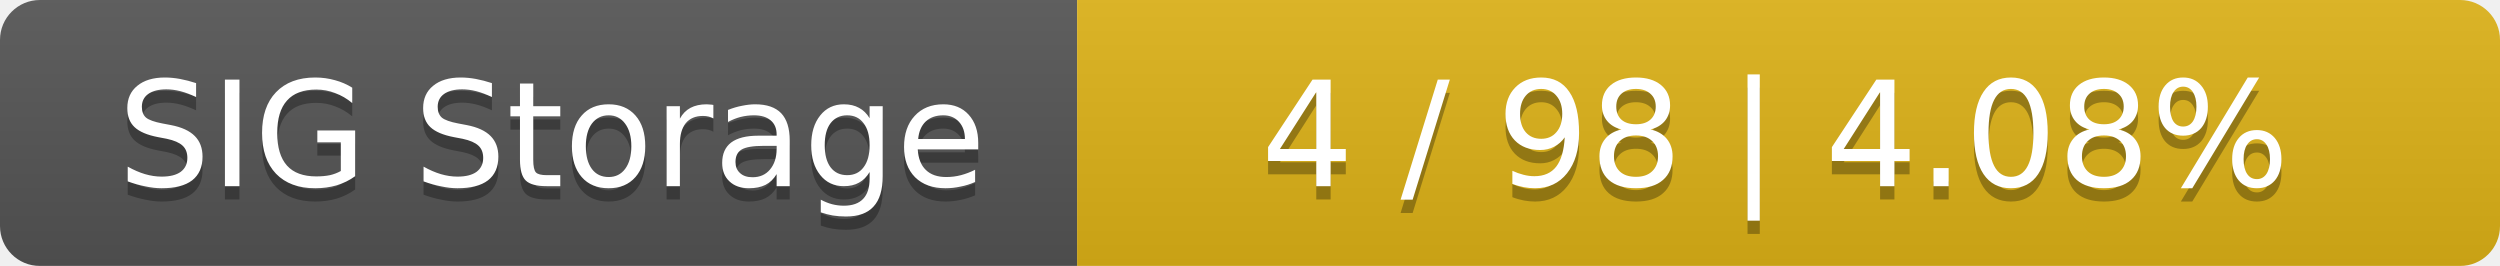
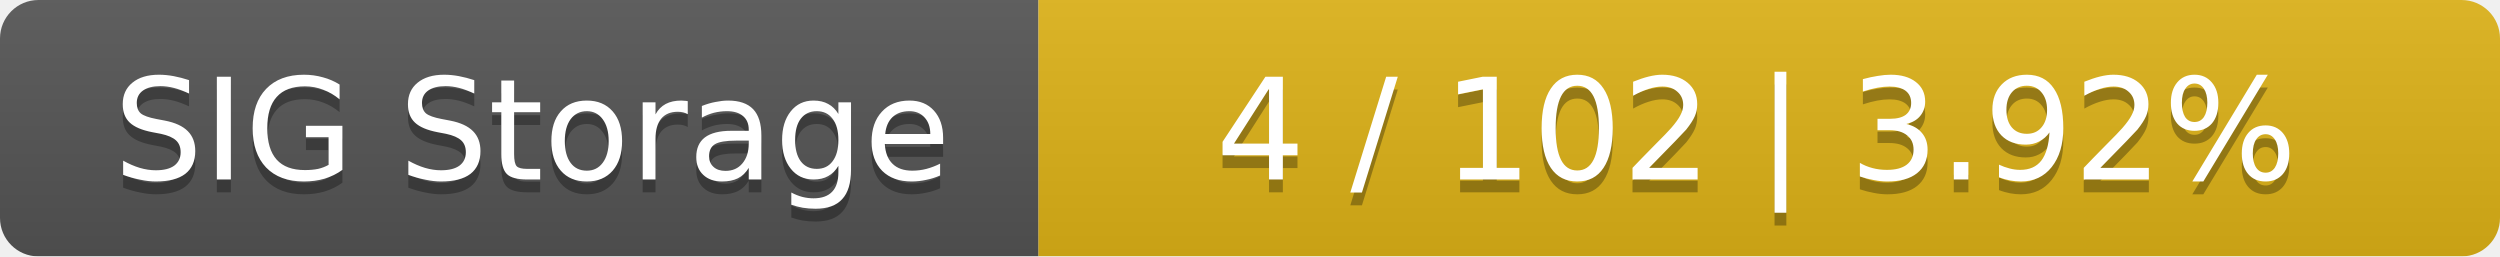
- <svg xmlns="http://www.w3.org/2000/svg" width="188" height="20">
+ <svg xmlns="http://www.w3.org/2000/svg" width="195" height="20">
  <linearGradient id="smooth" x2="0" y2="100%">
    <stop offset="0" stop-color="#bbb" stop-opacity=".1" />
    <stop offset="1" stop-opacity=".1" />
  </linearGradient>
  <mask id="round">
-     <rect width="188" height="20" rx="3" fill="#fff" />
+     <rect width="195" height="20" rx="3" fill="#fff" />
  </mask>
  <g mask="url(#round)">
    <rect width="81" height="20" fill="#555" />
-     <rect x="81" width="107" height="20" fill="#dfb317" />
-     <rect width="188" height="20" fill="url(#smooth)" />
+     <rect x="81" width="114" height="20" fill="#dfb317" />
+     <rect width="195" height="20" fill="url(#smooth)" />
  </g>
  <g fill="#fff" text-anchor="middle" font-family="DejaVu Sans,Verdana,Geneva,sans-serif" font-size="11">
    <text x="41.5" y="15" fill="#010101" fill-opacity=".3">SIG Storage</text>
    <text x="41.5" y="14">SIG Storage</text>
-     <text x="133.5" y="15" fill="#010101" fill-opacity=".3">4 / 98    |    4.08%</text>
-     <text x="133.5" y="14">4 / 98    |    4.08%</text>
+     <text x="137" y="15" fill="#010101" fill-opacity=".3">4 / 102    |    3.92%</text>
+     <text x="137" y="14">4 / 102    |    3.92%</text>
  </g>
</svg>
